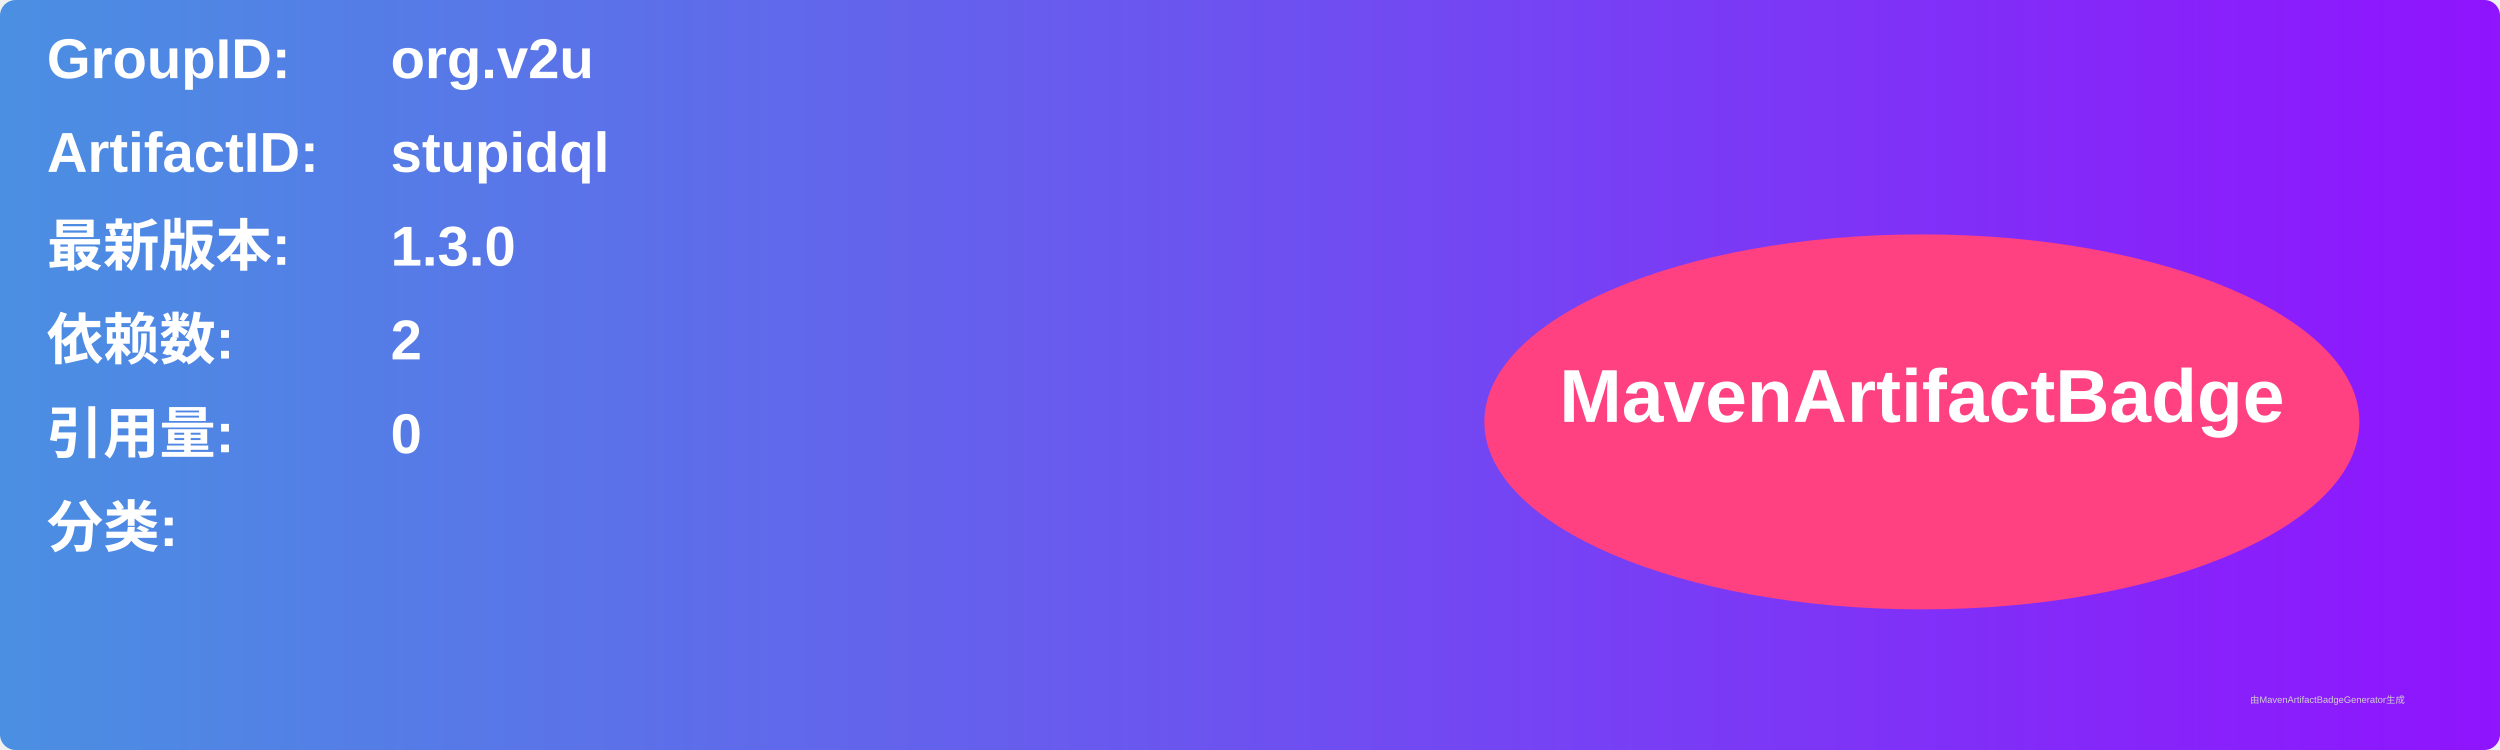
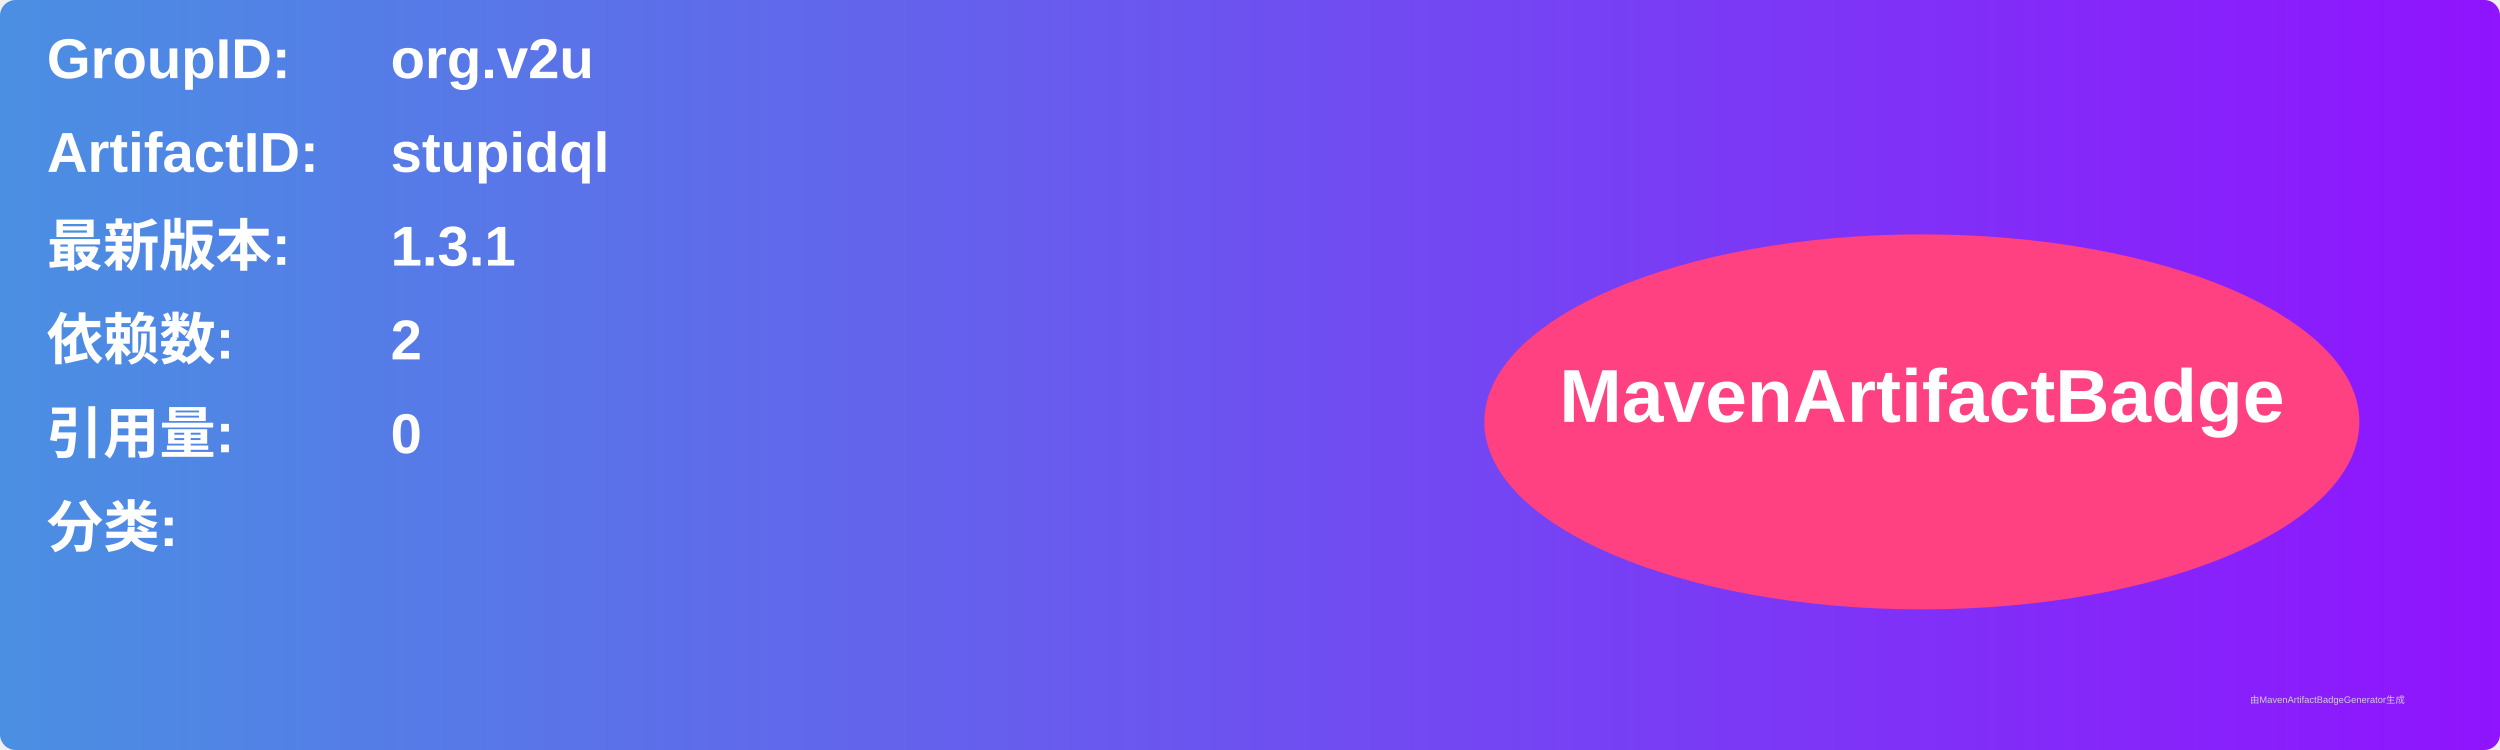
<svg xmlns="http://www.w3.org/2000/svg" width="800" height="240" viewBox="0 0 800 240">
  <linearGradient id="grad" x1="0%" y1="0%" x2="100%" y2="0%">
    <stop offset="0%" stop-color="#4a90e2" />
    <stop offset="100%" stop-color="#9013fe" />
  </linearGradient>
  <rect width="100%" height="100%" rx="5" ry="5" fill="url(#grad)" />
  <g transform="translate(15, 15)">
    <text x="0" y="10" font-family="Arial" font-size="18" fill="white" font-weight="bold" width="260">GroupID:</text>
    <text x="110" y="10" font-family="Arial" font-size="18" fill="white" font-weight="bold" width="460">org.v2u</text>
    <text x="0" y="40" font-family="Arial" font-size="18" fill="white" font-weight="bold" width="260">ArtifactID:</text>
    <text x="110" y="40" font-family="Arial" font-size="18" fill="white" font-weight="bold" width="460">stupidql</text>
    <text x="0" y="70" font-family="Arial" font-size="18" fill="white" font-weight="bold">最新版本:</text>
    <text x="110" y="70" font-family="Arial" font-size="18" fill="white" font-weight="bold">
-       <tspan font-weight="bold">1.3.0</tspan>
+       <tspan font-weight="bold">1.3.1</tspan>
    </text>
    <text x="0" y="100" font-family="Arial" font-size="18" fill="white" font-weight="bold">依赖数: </text>
    <text x="110" y="100" font-family="Arial" font-size="18" fill="white">
      <tspan font-weight="bold">2</tspan>
    </text>
    <text x="0" y="130" font-family="Arial" font-size="18" fill="white" font-weight="bold">引用量: </text>
    <text x="110" y="130" font-family="Arial" font-size="18" fill="white">
      <tspan font-weight="bold">0</tspan>
    </text>
    <text x="0" y="160" font-family="Arial" font-size="18" fill="white" font-weight="bold">分类:</text>
    <text x="10" y="190" font-family="Arial" font-size="10" fill="white">
      <tspan font-weight="bold" />
    </text>
    <ellipse cx="600" cy="120" rx="140" ry="60" fill="#ff4081" />
    <text x="600" y="120" text-anchor="middle" font-family="Arial" font-size="24" fill="white" font-weight="bold">MavenArtifactBadge</text>
  </g>
  <text x="720" y="225" font-family="Arial" font-size="3" fill="#d0d0d0">由MavenArtifactBadgeGenerator生成</text>
</svg>
